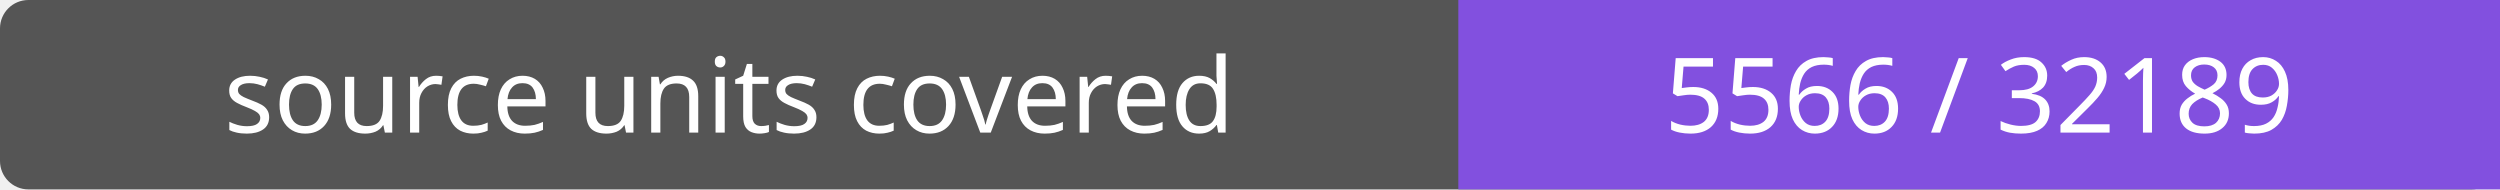
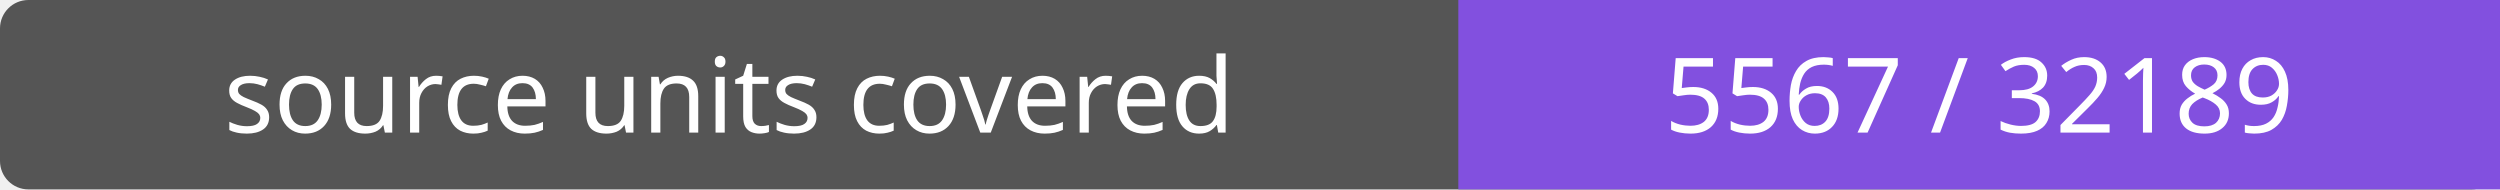
- <svg xmlns="http://www.w3.org/2000/svg" width="264" height="20" role="img" aria-label="source units covered: 5566 / 32189">
+ <svg xmlns="http://www.w3.org/2000/svg" width="264" height="20" role="img" aria-label="source units covered: 5567 / 32189">
  <rect width="264" height="20" rx="3" fill="#555" />
  <path fill="#8250df" d="M154 0h110v20H154z" />
  <g fill="#fff" text-anchor="middle" font-family="Verdana,sans-serif" font-size="11">
    <text x="77.0" y="14">source units covered</text>
-     <text x="209.0" y="14">5566 / 32189</text>
+     <text x="209.0" y="14">5567 / 32189</text>
  </g>
</svg>
